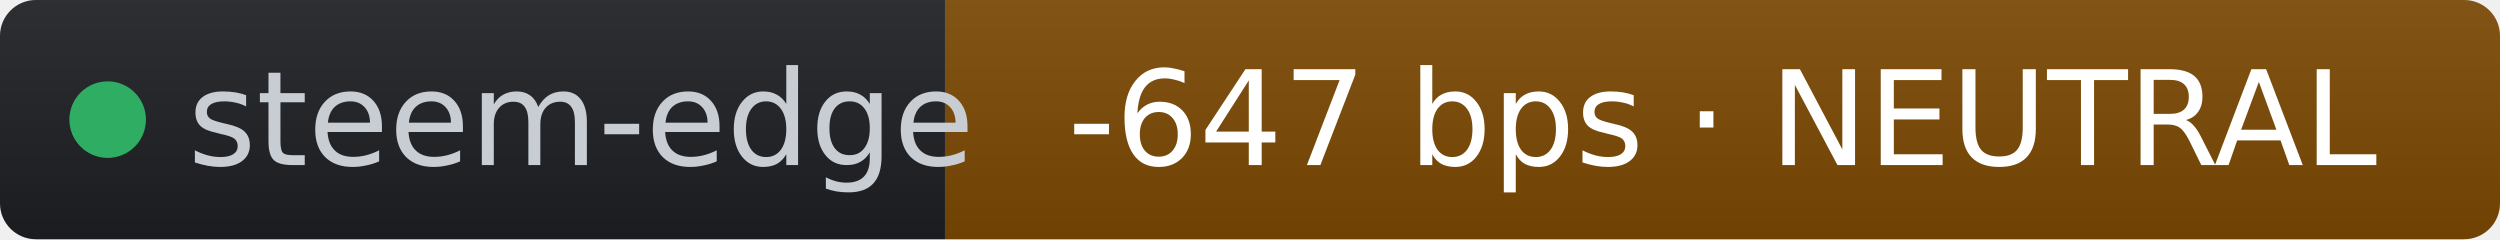
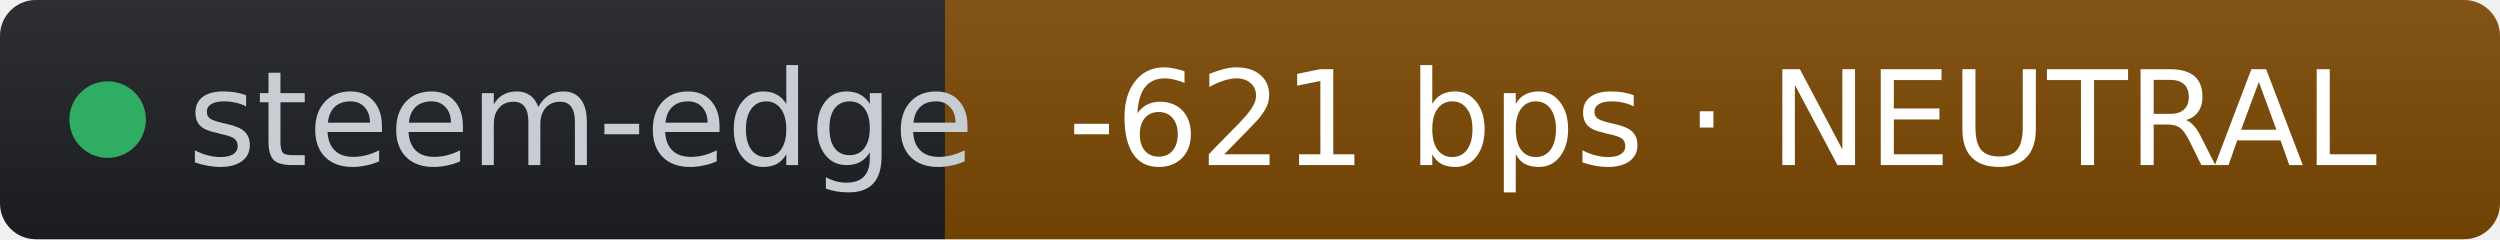
- <svg xmlns="http://www.w3.org/2000/svg" width="209" height="20" role="img" aria-label="steem-edge: -647 bps · NEUTRAL" viewBox="0 0 209 20" font-family="Verdana,Geneva,DejaVu Sans,sans-serif">
+ <svg xmlns="http://www.w3.org/2000/svg" width="209" height="20" role="img" aria-label="steem-edge: -621 bps · NEUTRAL" viewBox="0 0 209 20" font-family="Verdana,Geneva,DejaVu Sans,sans-serif">
  <linearGradient id="s" x2="0" y2="100%">
    <stop offset="0" stop-color="#bbb" stop-opacity=".1" />
    <stop offset="1" stop-opacity=".1" />
  </linearGradient>
  <clipPath id="r">
    <rect width="209" height="20" rx="3" fill="#fff" />
  </clipPath>
  <g clip-path="url(#r)">
    <rect width="79" height="20" fill="#1d1f24" />
    <rect x="79" width="130" height="20" fill="#7c4a03" />
    <rect width="209" height="20" fill="url(#s)" />
  </g>
  <g fill="#fff" text-anchor="middle" font-size="11">
    <circle cx="9" cy="10" r="3.2" fill="#2fae63" />
    <text x="15.7" y="13.8" fill="#c8cdd4" text-anchor="start">steem-edge</text>
-     <text x="144" y="13.8" fill="#ffffff">-647 bps · NEUTRAL</text>
+     <text x="144" y="13.8" fill="#ffffff">-621 bps · NEUTRAL</text>
  </g>
</svg>
